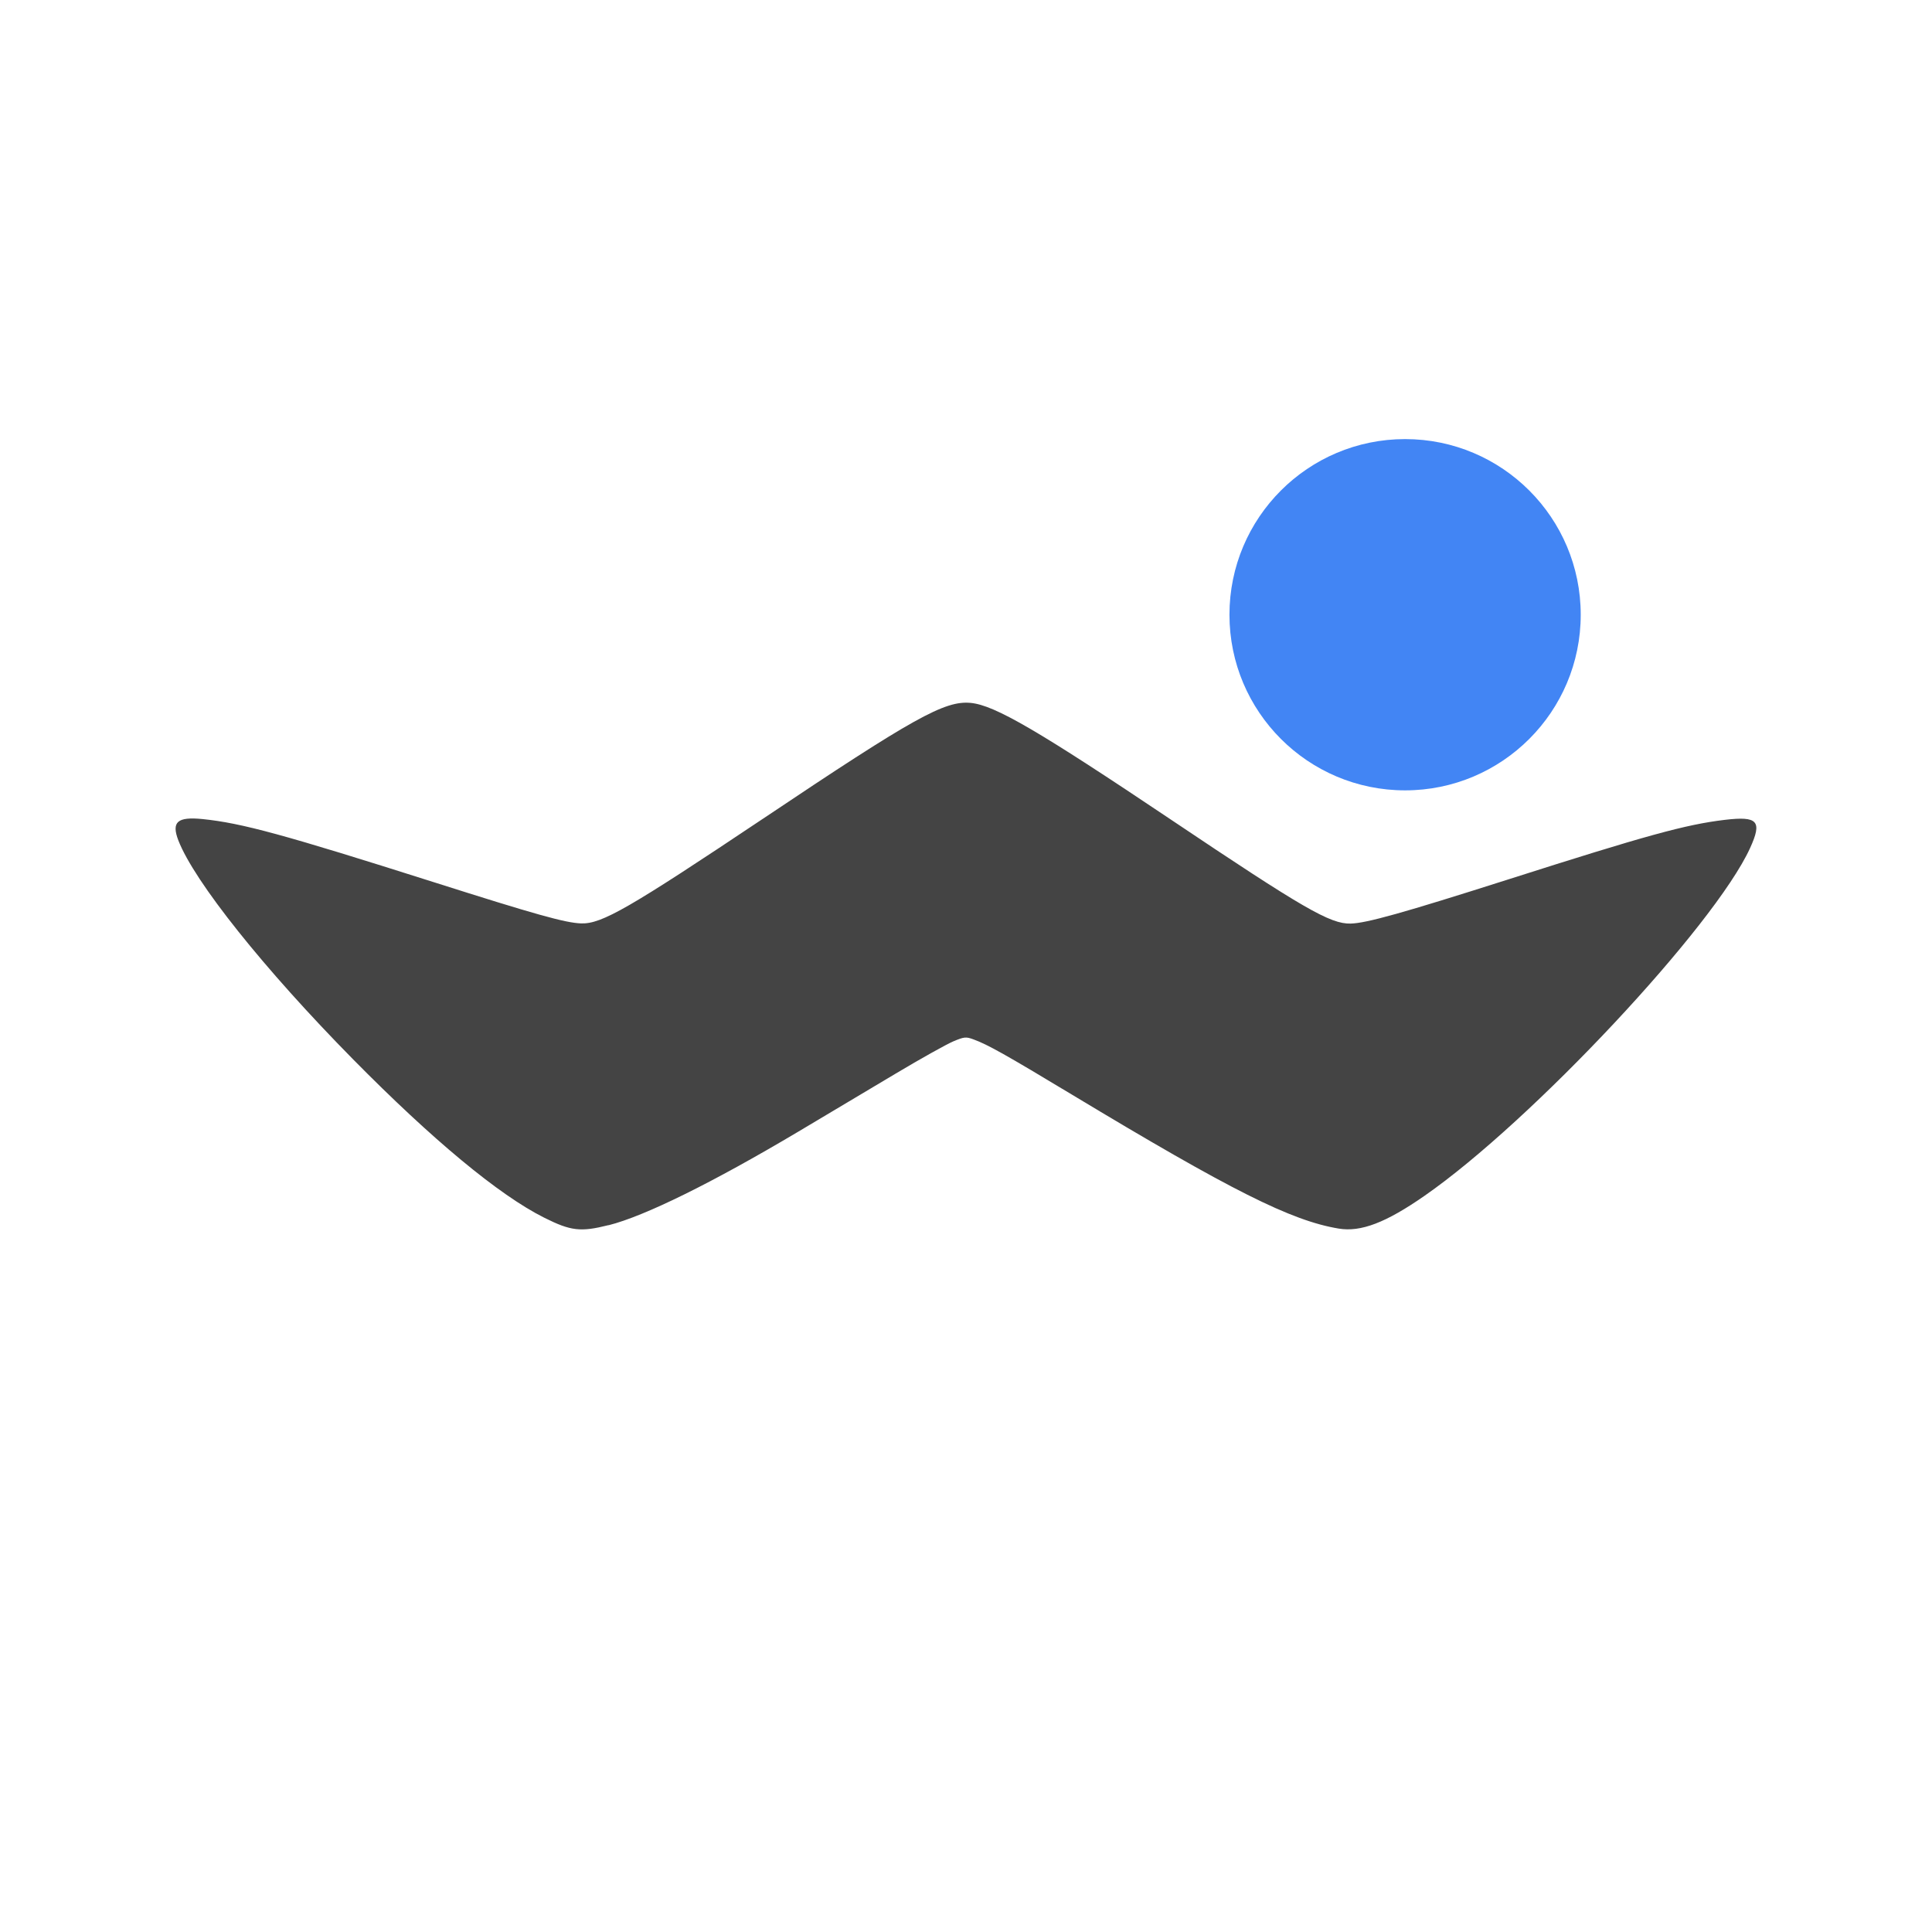
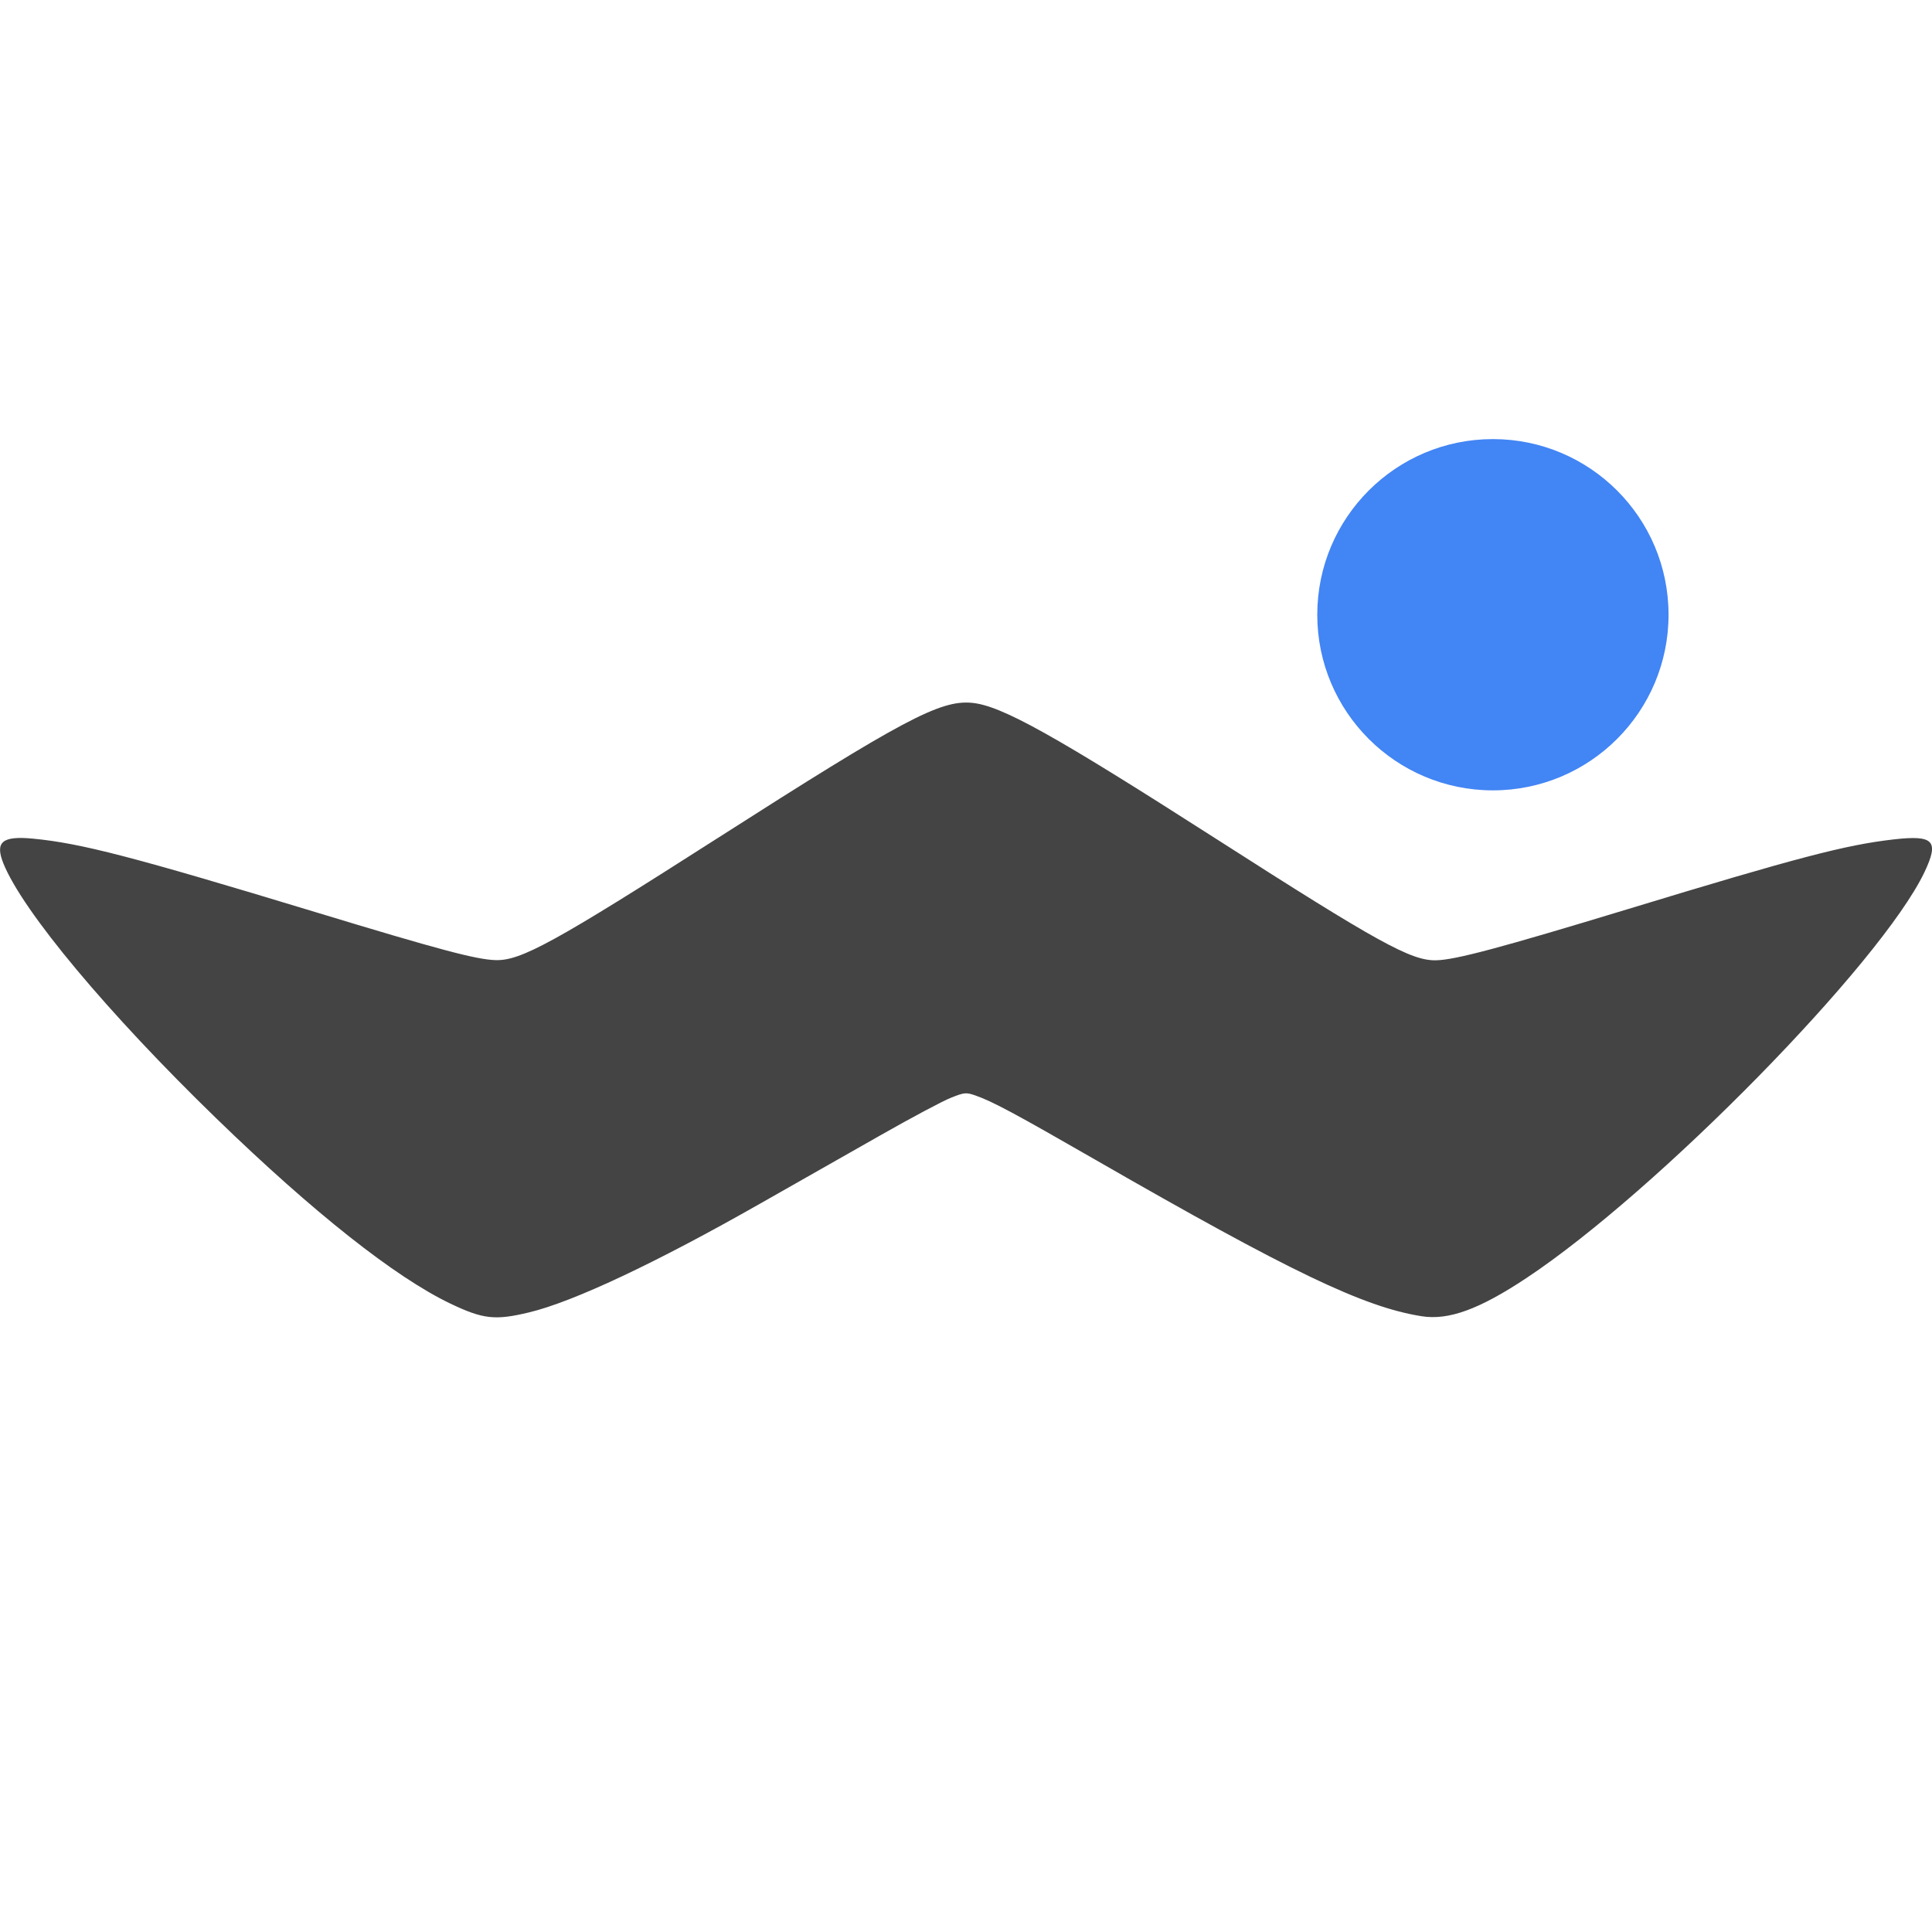
<svg xmlns="http://www.w3.org/2000/svg" width="22" height="22" version="1.1">
  <defs>
    <style id="current-color-scheme" type="text/css">
   .ColorScheme-Text { color:#444444; } .ColorScheme-Highlight { color:#4285f4; } .ColorScheme-NeutralText { color:#ff9800; } .ColorScheme-PositiveText { color:#4caf50; } .ColorScheme-NegativeText { color:#f44336; }
  </style>
  </defs>
-   <circle style="fill:currentColor" class="ColorScheme-Highlight" cx="16" cy="7" r="2" />
-   <path style="fill:currentColor" class="ColorScheme-Text" d="m 6.93,13.952 c 0.412,-0.104 1.18,-0.483 2.154,-1.062 0.331,-0.197 0.835,-0.497 1.119,-0.667 0.285,-0.17 0.579,-0.334 0.653,-0.365 0.124,-0.052 0.144,-0.054 0.23,-0.022 0.16,0.058 0.366,0.174 1.121,0.629 1.812,1.092 2.497,1.436 3.037,1.525 0.252,0.042 0.537,-0.067 0.977,-0.373 1.217,-0.845 3.3,-3.07 3.707,-3.959 0.141,-0.309 0.089,-0.367 -0.289,-0.322 -0.444,0.053 -0.894,0.177 -2.467,0.679 -1.193,0.38 -1.613,0.498 -1.793,0.502 -0.232,0.005 -0.536,-0.171 -2.044,-1.183 -1.516,-1.017 -2.008,-1.304 -2.282,-1.33 -0.296,-0.028 -0.647,0.168 -2.362,1.317 C 7.161,10.344 6.853,10.522 6.618,10.515 6.438,10.509 6.099,10.414 4.938,10.045 3.225,9.501 2.754,9.373 2.308,9.327 c -0.289,-0.029 -0.358,0.032 -0.277,0.243 0.181,0.468 0.974,1.462 1.989,2.492 0.904,0.917 1.662,1.546 2.175,1.803 0.305,0.153 0.416,0.166 0.734,0.086 z" />
+   <path style="fill:currentColor" class="ColorScheme-Text" d="M 11.065,8.003 C 10.703,7.97 10.273,8.2 8.176,9.541 6.307,10.736 5.931,10.941 5.644,10.933 5.425,10.927 5.01,10.817 3.591,10.386 1.498,9.751 0.923,9.603 0.378,9.55 c -0.353,-0.034 -0.438,0.036 -0.339,0.283 0.221,0.546 1.19,1.706 2.43,2.908 1.104,1.07 2.032,1.803 2.659,2.103 0.373,0.178 0.509,0.194 0.898,0.1 0.504,-0.121 1.443,-0.563 2.633,-1.24 0.405,-0.23 1.02,-0.579 1.368,-0.777 0.348,-0.198 0.708,-0.39 0.8,-0.426 0.152,-0.061 0.174,-0.064 0.279,-0.027 0.195,0.068 0.447,0.203 1.37,0.734 2.215,1.274 3.053,1.676 3.712,1.78 0.308,0.049 0.656,-0.078 1.194,-0.435 1.487,-0.986 4.034,-3.582 4.531,-4.619 C 22.085,9.572 22.021,9.506 21.559,9.559 21.017,9.621 20.466,9.765 18.544,10.35 17.086,10.793 16.572,10.931 16.352,10.935 16.069,10.941 15.695,10.735 13.853,9.555 12,8.368 11.401,8.033 11.065,8.003 Z" />
+   <circle style="fill:currentColor" class="ColorScheme-Highlight" cx="17" cy="7" r="2" />
</svg>
